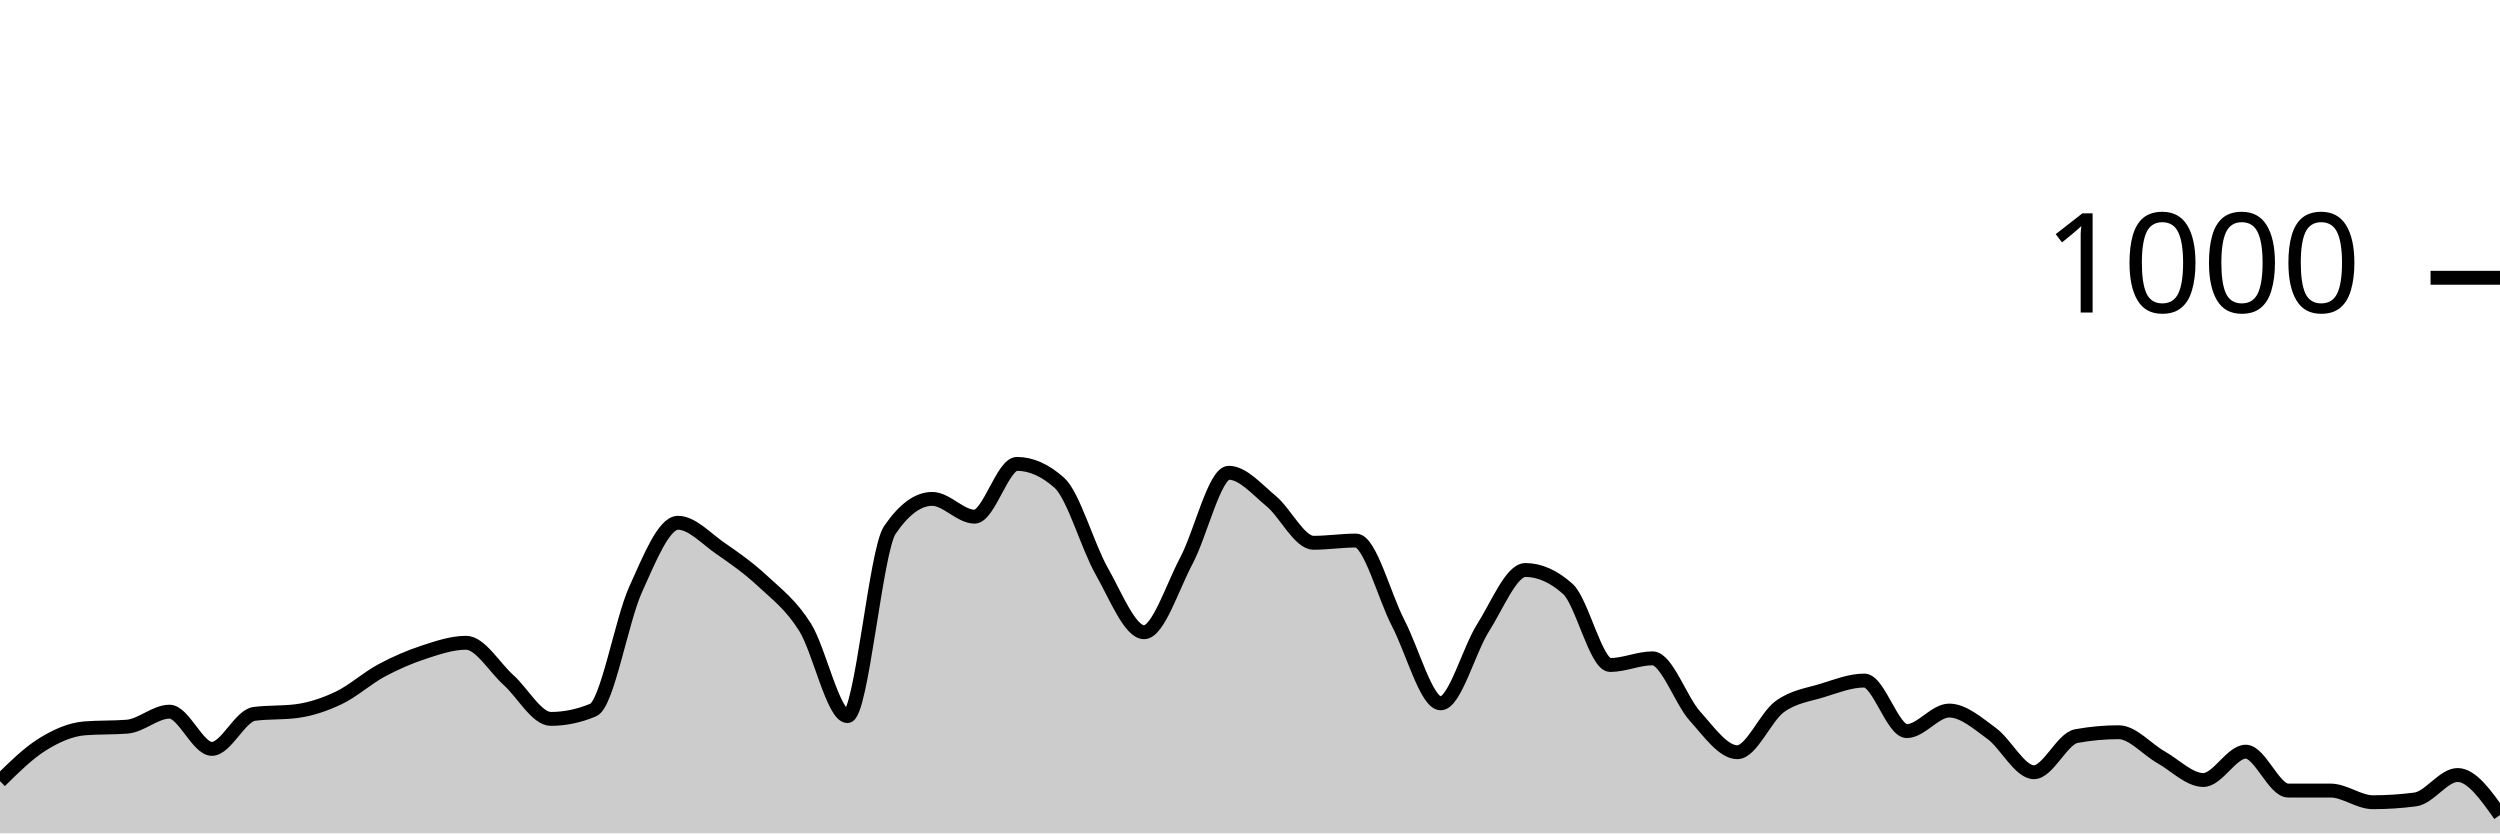
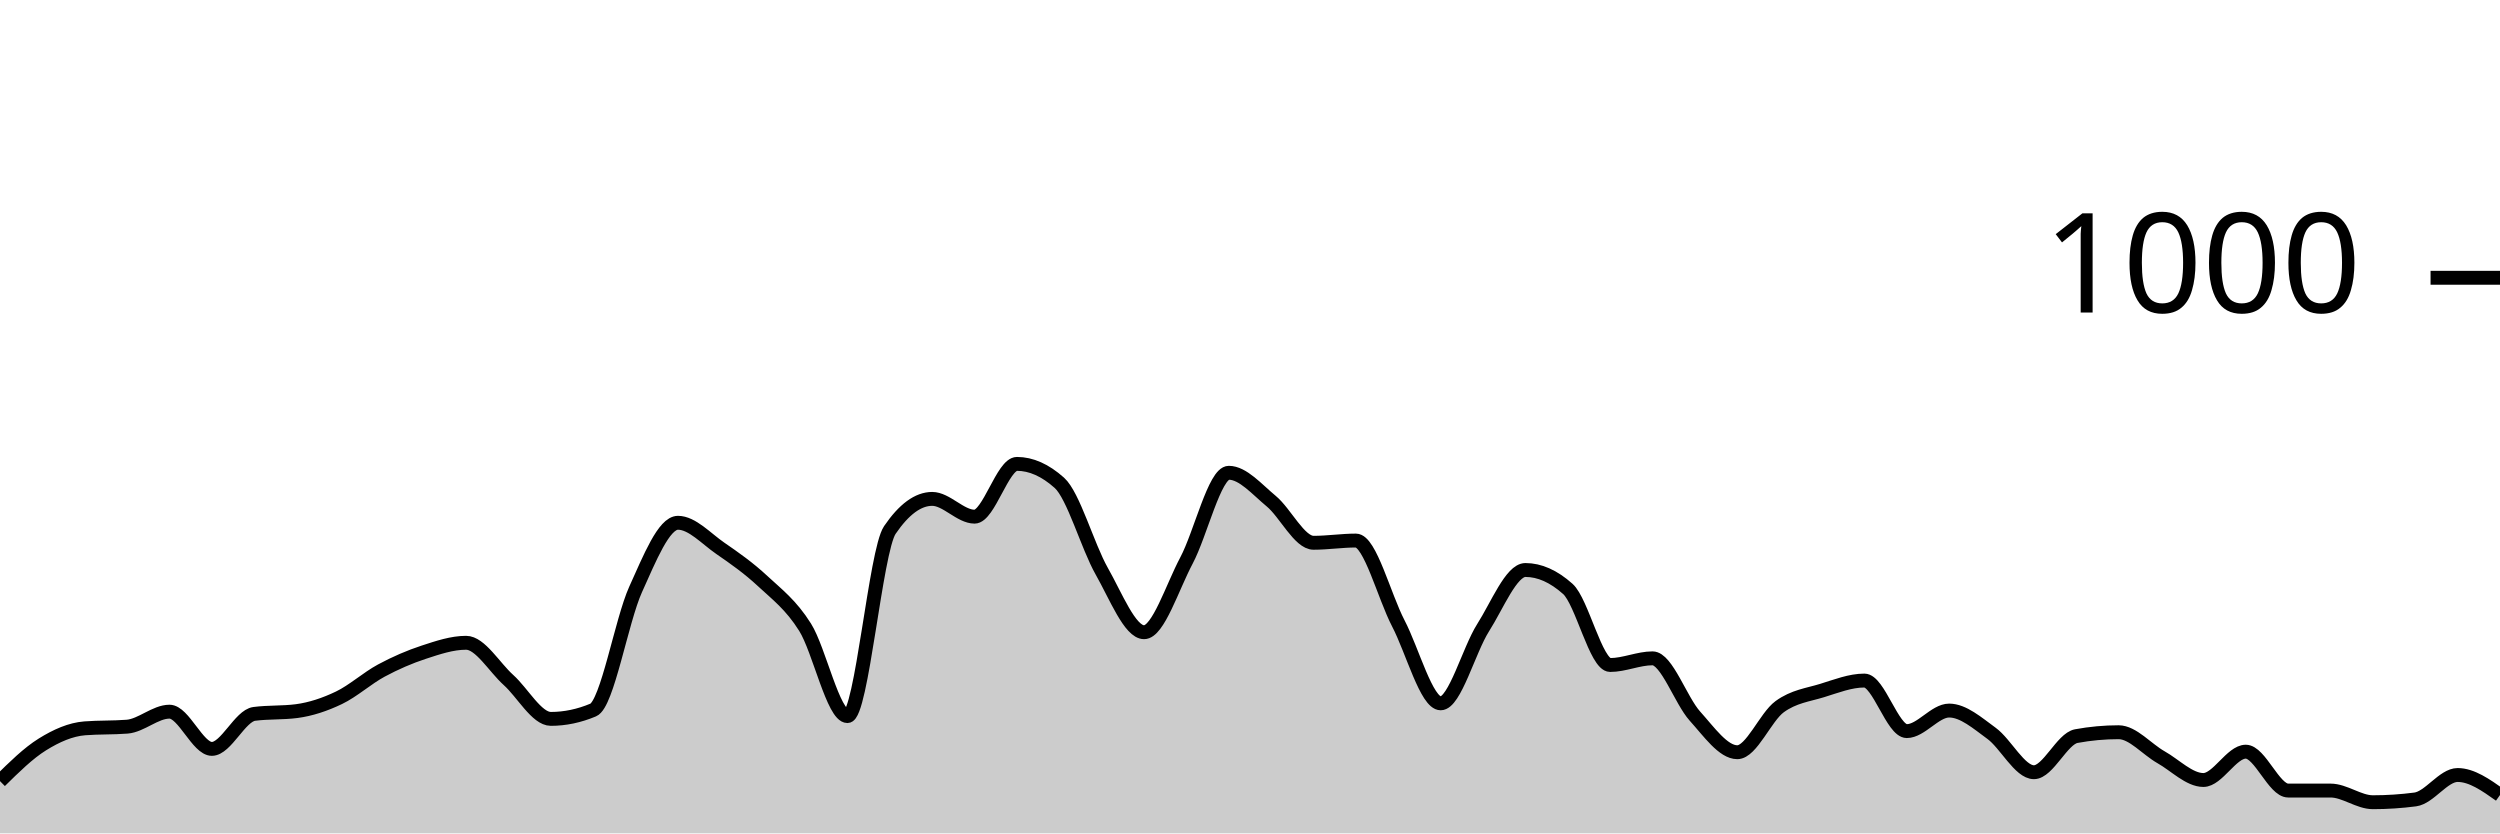
<svg xmlns="http://www.w3.org/2000/svg" viewBox="0 0 180 60">
  <g transform="translate(0,20)">
-     <path class="area" fill="rgba(0, 0, 0, 0.2)" d="M0,36.24C1.017,35.237,2.034,34.233,3.051,33.6C4.068,32.967,5.085,32.52,6.102,32.44C7.119,32.36,8.136,32.4,9.153,32.32C10.169,32.24,11.186,31.24,12.203,31.24C13.22,31.24,14.237,33.92,15.254,33.92C16.271,33.92,17.288,31.533,18.305,31.4C19.322,31.267,20.339,31.333,21.356,31.2C22.373,31.067,23.39,30.727,24.407,30.24C25.424,29.753,26.441,28.827,27.458,28.28C28.475,27.733,29.492,27.293,30.508,26.96C31.525,26.627,32.542,26.28,33.559,26.28C34.576,26.28,35.593,28.047,36.61,28.96C37.627,29.873,38.644,31.76,39.661,31.76C40.678,31.76,41.695,31.547,42.712,31.12C43.729,30.693,44.746,24.687,45.763,22.44C46.78,20.193,47.797,17.64,48.814,17.64C49.831,17.64,50.847,18.78,51.864,19.48C52.881,20.18,53.898,20.893,54.915,21.84C55.932,22.787,56.949,23.54,57.966,25.16C58.983,26.78,60,31.56,61.017,31.56C62.034,31.56,63.051,19.653,64.068,18.16C65.085,16.667,66.102,15.92,67.119,15.92C68.136,15.92,69.153,17.2,70.169,17.2C71.186,17.2,72.203,13.4,73.22,13.4C74.237,13.4,75.254,13.853,76.271,14.76C77.288,15.667,78.305,19.327,79.322,21.12C80.339,22.913,81.356,25.52,82.373,25.52C83.39,25.52,84.407,22.273,85.424,20.36C86.441,18.447,87.458,14.04,88.475,14.04C89.492,14.04,90.508,15.24,91.525,16.08C92.542,16.92,93.559,19.08,94.576,19.08C95.593,19.08,96.61,18.92,97.627,18.92C98.644,18.92,99.661,22.927,100.678,24.88C101.695,26.833,102.712,30.64,103.729,30.64C104.746,30.64,105.763,26.8,106.78,25.2C107.797,23.6,108.814,21.04,109.831,21.04C110.847,21.04,111.864,21.493,112.881,22.4C113.898,23.307,114.915,27.88,115.932,27.88C116.949,27.88,117.966,27.4,118.983,27.4C120,27.4,121.017,30.433,122.034,31.56C123.051,32.687,124.068,34.16,125.085,34.16C126.102,34.16,127.119,31.62,128.136,30.88C129.153,30.14,130.169,30.033,131.186,29.72C132.203,29.407,133.22,29,134.237,29C135.254,29,136.271,32.64,137.288,32.64C138.305,32.64,139.322,31.16,140.339,31.16C141.356,31.16,142.373,32.06,143.39,32.8C144.407,33.54,145.424,35.6,146.441,35.6C147.458,35.6,148.475,33.187,149.492,33C150.508,32.813,151.525,32.72,152.542,32.72C153.559,32.72,154.576,33.947,155.593,34.52C156.61,35.093,157.627,36.16,158.644,36.16C159.661,36.16,160.678,34.12,161.695,34.12C162.712,34.12,163.729,36.92,164.746,36.92C165.763,36.92,166.78,36.92,167.797,36.92C168.814,36.92,169.831,37.76,170.847,37.76C171.864,37.76,172.881,37.693,173.898,37.56C174.915,37.427,175.932,35.8,176.949,35.8C177.966,35.8,178.983,37.24,180,38.68L180,40C178.983,40,177.966,40,176.949,40C175.932,40,174.915,40,173.898,40C172.881,40,171.864,40,170.847,40C169.831,40,168.814,40,167.797,40C166.78,40,165.763,40,164.746,40C163.729,40,162.712,40,161.695,40C160.678,40,159.661,40,158.644,40C157.627,40,156.61,40,155.593,40C154.576,40,153.559,40,152.542,40C151.525,40,150.508,40,149.492,40C148.475,40,147.458,40,146.441,40C145.424,40,144.407,40,143.39,40C142.373,40,141.356,40,140.339,40C139.322,40,138.305,40,137.288,40C136.271,40,135.254,40,134.237,40C133.22,40,132.203,40,131.186,40C130.169,40,129.153,40,128.136,40C127.119,40,126.102,40,125.085,40C124.068,40,123.051,40,122.034,40C121.017,40,120,40,118.983,40C117.966,40,116.949,40,115.932,40C114.915,40,113.898,40,112.881,40C111.864,40,110.847,40,109.831,40C108.814,40,107.797,40,106.78,40C105.763,40,104.746,40,103.729,40C102.712,40,101.695,40,100.678,40C99.661,40,98.644,40,97.627,40C96.61,40,95.593,40,94.576,40C93.559,40,92.542,40,91.525,40C90.508,40,89.492,40,88.475,40C87.458,40,86.441,40,85.424,40C84.407,40,83.39,40,82.373,40C81.356,40,80.339,40,79.322,40C78.305,40,77.288,40,76.271,40C75.254,40,74.237,40,73.22,40C72.203,40,71.186,40,70.169,40C69.153,40,68.136,40,67.119,40C66.102,40,65.085,40,64.068,40C63.051,40,62.034,40,61.017,40C60,40,58.983,40,57.966,40C56.949,40,55.932,40,54.915,40C53.898,40,52.881,40,51.864,40C50.847,40,49.831,40,48.814,40C47.797,40,46.78,40,45.763,40C44.746,40,43.729,40,42.712,40C41.695,40,40.678,40,39.661,40C38.644,40,37.627,40,36.61,40C35.593,40,34.576,40,33.559,40C32.542,40,31.525,40,30.508,40C29.492,40,28.475,40,27.458,40C26.441,40,25.424,40,24.407,40C23.39,40,22.373,40,21.356,40C20.339,40,19.322,40,18.305,40C17.288,40,16.271,40,15.254,40C14.237,40,13.22,40,12.203,40C11.186,40,10.169,40,9.153,40C8.136,40,7.119,40,6.102,40C5.085,40,4.068,40,3.051,40C2.034,40,1.017,40,0,40Z" />
-     <path class="line" stroke="black" fill="none" d="M0,36.24C1.017,35.237,2.034,34.233,3.051,33.6C4.068,32.967,5.085,32.52,6.102,32.44C7.119,32.36,8.136,32.4,9.153,32.32C10.169,32.24,11.186,31.24,12.203,31.24C13.22,31.24,14.237,33.92,15.254,33.92C16.271,33.92,17.288,31.533,18.305,31.4C19.322,31.267,20.339,31.333,21.356,31.2C22.373,31.067,23.39,30.727,24.407,30.24C25.424,29.753,26.441,28.827,27.458,28.28C28.475,27.733,29.492,27.293,30.508,26.96C31.525,26.627,32.542,26.28,33.559,26.28C34.576,26.28,35.593,28.047,36.61,28.96C37.627,29.873,38.644,31.76,39.661,31.76C40.678,31.76,41.695,31.547,42.712,31.12C43.729,30.693,44.746,24.687,45.763,22.44C46.78,20.193,47.797,17.64,48.814,17.64C49.831,17.64,50.847,18.78,51.864,19.48C52.881,20.18,53.898,20.893,54.915,21.84C55.932,22.787,56.949,23.54,57.966,25.16C58.983,26.78,60,31.56,61.017,31.56C62.034,31.56,63.051,19.653,64.068,18.16C65.085,16.667,66.102,15.92,67.119,15.92C68.136,15.92,69.153,17.2,70.169,17.2C71.186,17.2,72.203,13.4,73.22,13.4C74.237,13.4,75.254,13.853,76.271,14.76C77.288,15.667,78.305,19.327,79.322,21.12C80.339,22.913,81.356,25.52,82.373,25.52C83.39,25.52,84.407,22.273,85.424,20.36C86.441,18.447,87.458,14.04,88.475,14.04C89.492,14.04,90.508,15.24,91.525,16.08C92.542,16.92,93.559,19.08,94.576,19.08C95.593,19.08,96.61,18.92,97.627,18.92C98.644,18.92,99.661,22.927,100.678,24.88C101.695,26.833,102.712,30.64,103.729,30.64C104.746,30.64,105.763,26.8,106.78,25.2C107.797,23.6,108.814,21.04,109.831,21.04C110.847,21.04,111.864,21.493,112.881,22.4C113.898,23.307,114.915,27.88,115.932,27.88C116.949,27.88,117.966,27.4,118.983,27.4C120,27.4,121.017,30.433,122.034,31.56C123.051,32.687,124.068,34.16,125.085,34.16C126.102,34.16,127.119,31.62,128.136,30.88C129.153,30.14,130.169,30.033,131.186,29.72C132.203,29.407,133.22,29,134.237,29C135.254,29,136.271,32.64,137.288,32.64C138.305,32.64,139.322,31.16,140.339,31.16C141.356,31.16,142.373,32.06,143.39,32.8C144.407,33.54,145.424,35.6,146.441,35.6C147.458,35.6,148.475,33.187,149.492,33C150.508,32.813,151.525,32.72,152.542,32.72C153.559,32.72,154.576,33.947,155.593,34.52C156.61,35.093,157.627,36.16,158.644,36.16C159.661,36.16,160.678,34.12,161.695,34.12C162.712,34.12,163.729,36.92,164.746,36.92C165.763,36.92,166.78,36.92,167.797,36.92C168.814,36.92,169.831,37.76,170.847,37.76C171.864,37.76,172.881,37.693,173.898,37.56C174.915,37.427,175.932,35.8,176.949,35.8C177.966,35.8,178.983,37.24,180,38.68" />
+     <path class="area" fill="rgba(0, 0, 0, 0.2)" d="M0,36.24C1.017,35.237,2.034,34.233,3.051,33.6C4.068,32.967,5.085,32.52,6.102,32.44C7.119,32.36,8.136,32.4,9.153,32.32C10.169,32.24,11.186,31.24,12.203,31.24C13.22,31.24,14.237,33.92,15.254,33.92C16.271,33.92,17.288,31.533,18.305,31.4C19.322,31.267,20.339,31.333,21.356,31.2C22.373,31.067,23.39,30.727,24.407,30.24C25.424,29.753,26.441,28.827,27.458,28.28C28.475,27.733,29.492,27.293,30.508,26.96C31.525,26.627,32.542,26.28,33.559,26.28C34.576,26.28,35.593,28.047,36.61,28.96C37.627,29.873,38.644,31.76,39.661,31.76C40.678,31.76,41.695,31.547,42.712,31.12C43.729,30.693,44.746,24.687,45.763,22.44C46.78,20.193,47.797,17.64,48.814,17.64C49.831,17.64,50.847,18.78,51.864,19.48C52.881,20.18,53.898,20.893,54.915,21.84C55.932,22.787,56.949,23.54,57.966,25.16C58.983,26.78,60,31.56,61.017,31.56C62.034,31.56,63.051,19.653,64.068,18.16C65.085,16.667,66.102,15.92,67.119,15.92C68.136,15.92,69.153,17.2,70.169,17.2C71.186,17.2,72.203,13.4,73.22,13.4C74.237,13.4,75.254,13.853,76.271,14.76C77.288,15.667,78.305,19.327,79.322,21.12C80.339,22.913,81.356,25.52,82.373,25.52C83.39,25.52,84.407,22.273,85.424,20.36C86.441,18.447,87.458,14.04,88.475,14.04C89.492,14.04,90.508,15.24,91.525,16.08C92.542,16.92,93.559,19.08,94.576,19.08C95.593,19.08,96.61,18.92,97.627,18.92C98.644,18.92,99.661,22.927,100.678,24.88C101.695,26.833,102.712,30.64,103.729,30.64C104.746,30.64,105.763,26.8,106.78,25.2C107.797,23.6,108.814,21.04,109.831,21.04C110.847,21.04,111.864,21.493,112.881,22.4C113.898,23.307,114.915,27.88,115.932,27.88C116.949,27.88,117.966,27.4,118.983,27.4C120,27.4,121.017,30.433,122.034,31.56C123.051,32.687,124.068,34.16,125.085,34.16C126.102,34.16,127.119,31.62,128.136,30.88C129.153,30.14,130.169,30.033,131.186,29.72C132.203,29.407,133.22,29,134.237,29C135.254,29,136.271,32.64,137.288,32.64C138.305,32.64,139.322,31.16,140.339,31.16C141.356,31.16,142.373,32.06,143.39,32.8C144.407,33.54,145.424,35.6,146.441,35.6C147.458,35.6,148.475,33.187,149.492,33C150.508,32.813,151.525,32.72,152.542,32.72C153.559,32.72,154.576,33.947,155.593,34.52C156.61,35.093,157.627,36.16,158.644,36.16C159.661,36.16,160.678,34.12,161.695,34.12C162.712,34.12,163.729,36.92,164.746,36.92C165.763,36.92,166.78,36.92,167.797,36.92C168.814,36.92,169.831,37.76,170.847,37.76C171.864,37.76,172.881,37.693,173.898,37.56C174.915,37.427,175.932,35.8,176.949,35.8C177.966,35.8,178.983,36.52,180,37.24L180,40C178.983,40,177.966,40,176.949,40C175.932,40,174.915,40,173.898,40C172.881,40,171.864,40,170.847,40C169.831,40,168.814,40,167.797,40C166.78,40,165.763,40,164.746,40C163.729,40,162.712,40,161.695,40C160.678,40,159.661,40,158.644,40C157.627,40,156.61,40,155.593,40C154.576,40,153.559,40,152.542,40C151.525,40,150.508,40,149.492,40C148.475,40,147.458,40,146.441,40C145.424,40,144.407,40,143.39,40C142.373,40,141.356,40,140.339,40C139.322,40,138.305,40,137.288,40C136.271,40,135.254,40,134.237,40C133.22,40,132.203,40,131.186,40C130.169,40,129.153,40,128.136,40C127.119,40,126.102,40,125.085,40C124.068,40,123.051,40,122.034,40C121.017,40,120,40,118.983,40C117.966,40,116.949,40,115.932,40C114.915,40,113.898,40,112.881,40C111.864,40,110.847,40,109.831,40C108.814,40,107.797,40,106.78,40C105.763,40,104.746,40,103.729,40C102.712,40,101.695,40,100.678,40C99.661,40,98.644,40,97.627,40C96.61,40,95.593,40,94.576,40C93.559,40,92.542,40,91.525,40C90.508,40,89.492,40,88.475,40C87.458,40,86.441,40,85.424,40C84.407,40,83.39,40,82.373,40C81.356,40,80.339,40,79.322,40C78.305,40,77.288,40,76.271,40C75.254,40,74.237,40,73.22,40C72.203,40,71.186,40,70.169,40C69.153,40,68.136,40,67.119,40C66.102,40,65.085,40,64.068,40C63.051,40,62.034,40,61.017,40C60,40,58.983,40,57.966,40C56.949,40,55.932,40,54.915,40C53.898,40,52.881,40,51.864,40C50.847,40,49.831,40,48.814,40C47.797,40,46.78,40,45.763,40C44.746,40,43.729,40,42.712,40C41.695,40,40.678,40,39.661,40C38.644,40,37.627,40,36.61,40C35.593,40,34.576,40,33.559,40C32.542,40,31.525,40,30.508,40C29.492,40,28.475,40,27.458,40C26.441,40,25.424,40,24.407,40C23.39,40,22.373,40,21.356,40C20.339,40,19.322,40,18.305,40C17.288,40,16.271,40,15.254,40C14.237,40,13.22,40,12.203,40C11.186,40,10.169,40,9.153,40C8.136,40,7.119,40,6.102,40C5.085,40,4.068,40,3.051,40C2.034,40,1.017,40,0,40Z" />
+     <path class="line" stroke="black" fill="none" d="M0,36.24C1.017,35.237,2.034,34.233,3.051,33.6C4.068,32.967,5.085,32.52,6.102,32.44C7.119,32.36,8.136,32.4,9.153,32.32C10.169,32.24,11.186,31.24,12.203,31.24C13.22,31.24,14.237,33.92,15.254,33.92C16.271,33.92,17.288,31.533,18.305,31.4C19.322,31.267,20.339,31.333,21.356,31.2C22.373,31.067,23.39,30.727,24.407,30.24C25.424,29.753,26.441,28.827,27.458,28.28C28.475,27.733,29.492,27.293,30.508,26.96C31.525,26.627,32.542,26.28,33.559,26.28C34.576,26.28,35.593,28.047,36.61,28.96C37.627,29.873,38.644,31.76,39.661,31.76C40.678,31.76,41.695,31.547,42.712,31.12C43.729,30.693,44.746,24.687,45.763,22.44C46.78,20.193,47.797,17.64,48.814,17.64C49.831,17.64,50.847,18.78,51.864,19.48C52.881,20.18,53.898,20.893,54.915,21.84C55.932,22.787,56.949,23.54,57.966,25.16C58.983,26.78,60,31.56,61.017,31.56C62.034,31.56,63.051,19.653,64.068,18.16C65.085,16.667,66.102,15.92,67.119,15.92C68.136,15.92,69.153,17.2,70.169,17.2C71.186,17.2,72.203,13.4,73.22,13.4C74.237,13.4,75.254,13.853,76.271,14.76C77.288,15.667,78.305,19.327,79.322,21.12C80.339,22.913,81.356,25.52,82.373,25.52C83.39,25.52,84.407,22.273,85.424,20.36C86.441,18.447,87.458,14.04,88.475,14.04C89.492,14.04,90.508,15.24,91.525,16.08C92.542,16.92,93.559,19.08,94.576,19.08C95.593,19.08,96.61,18.92,97.627,18.92C98.644,18.92,99.661,22.927,100.678,24.88C101.695,26.833,102.712,30.64,103.729,30.64C104.746,30.64,105.763,26.8,106.78,25.2C107.797,23.6,108.814,21.04,109.831,21.04C110.847,21.04,111.864,21.493,112.881,22.4C113.898,23.307,114.915,27.88,115.932,27.88C116.949,27.88,117.966,27.4,118.983,27.4C120,27.4,121.017,30.433,122.034,31.56C123.051,32.687,124.068,34.16,125.085,34.16C126.102,34.16,127.119,31.62,128.136,30.88C129.153,30.14,130.169,30.033,131.186,29.72C132.203,29.407,133.22,29,134.237,29C135.254,29,136.271,32.64,137.288,32.64C138.305,32.64,139.322,31.16,140.339,31.16C141.356,31.16,142.373,32.06,143.39,32.8C144.407,33.54,145.424,35.6,146.441,35.6C147.458,35.6,148.475,33.187,149.492,33C150.508,32.813,151.525,32.72,152.542,32.72C153.559,32.72,154.576,33.947,155.593,34.52C156.61,35.093,157.627,36.16,158.644,36.16C159.661,36.16,160.678,34.12,161.695,34.12C162.712,34.12,163.729,36.92,164.746,36.92C165.763,36.92,166.78,36.92,167.797,36.92C168.814,36.92,169.831,37.76,170.847,37.76C171.864,37.76,172.881,37.693,173.898,37.56C174.915,37.427,175.932,35.8,176.949,35.8C177.966,35.8,178.983,36.52,180,37.24" />
    <path class="axis-ceiling" stroke-width="1" stroke="black" fill="none" d="M175,0L180,0" />
    <text class="axis-ceiling-label" font-family="sans-serif" text-anchor="end" font-size="10px" x="170" y="2.5">1000</text>
  </g>
</svg>
